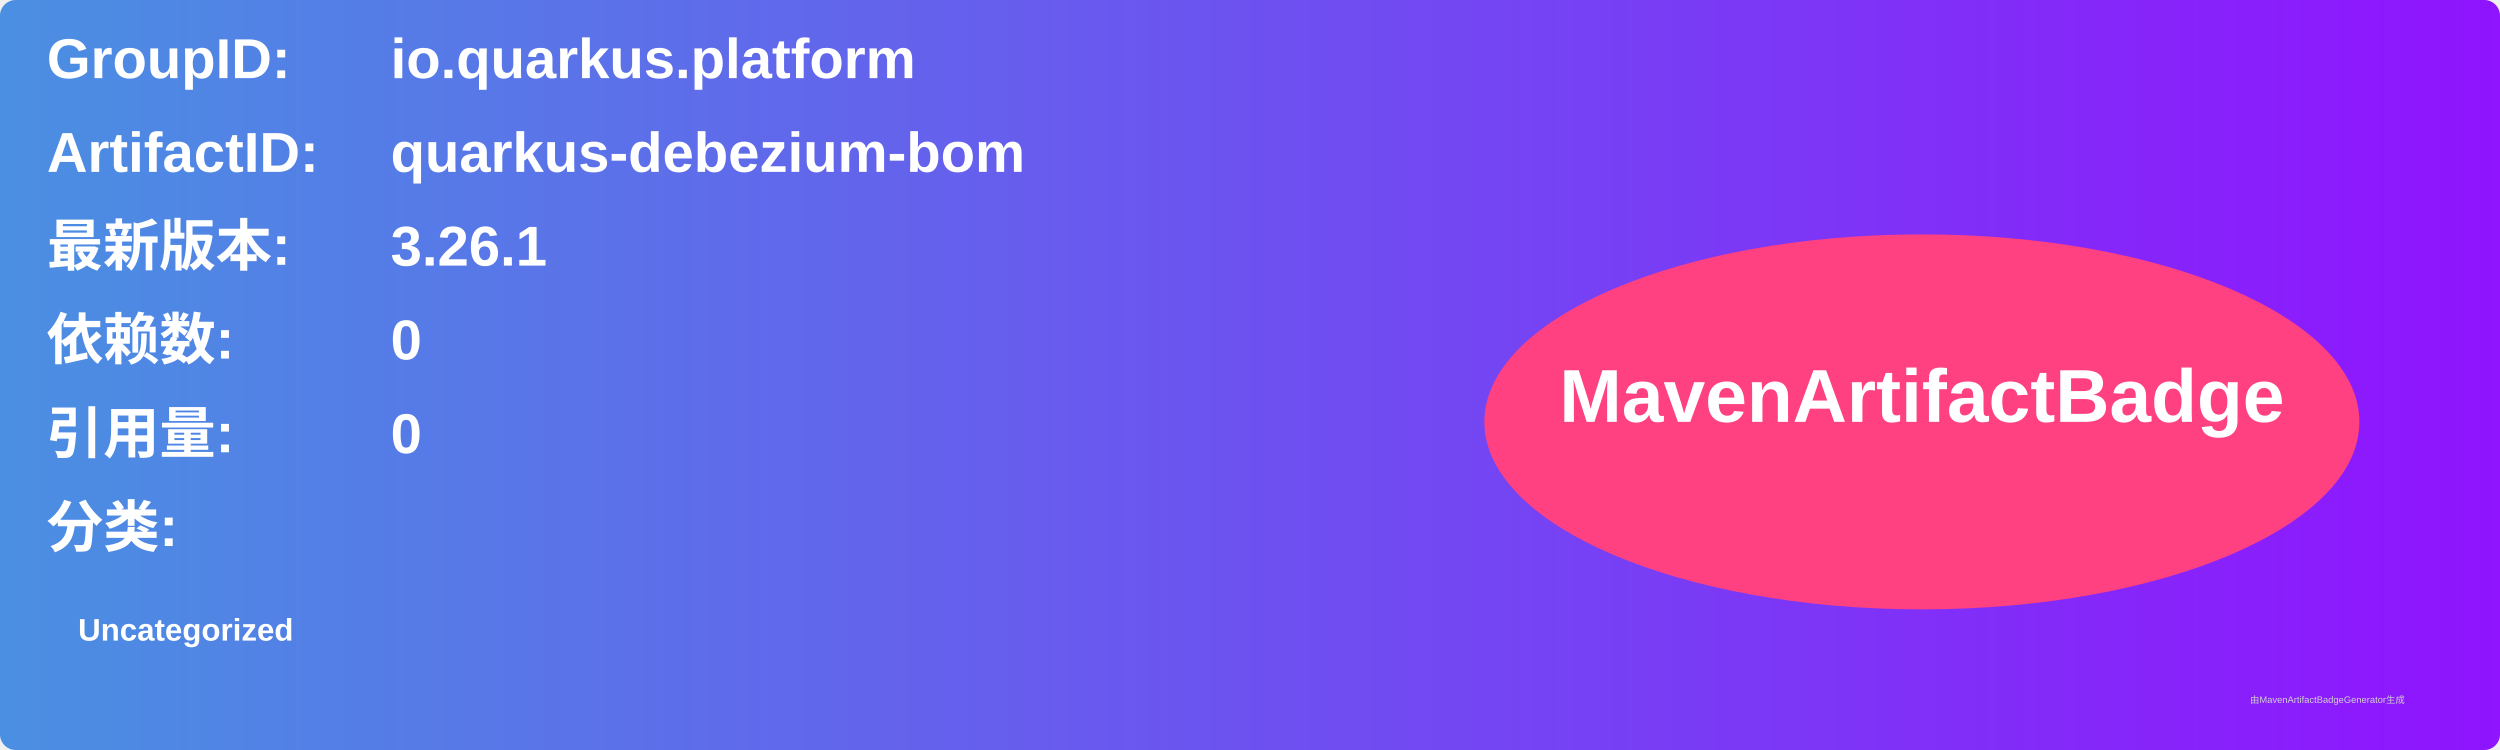
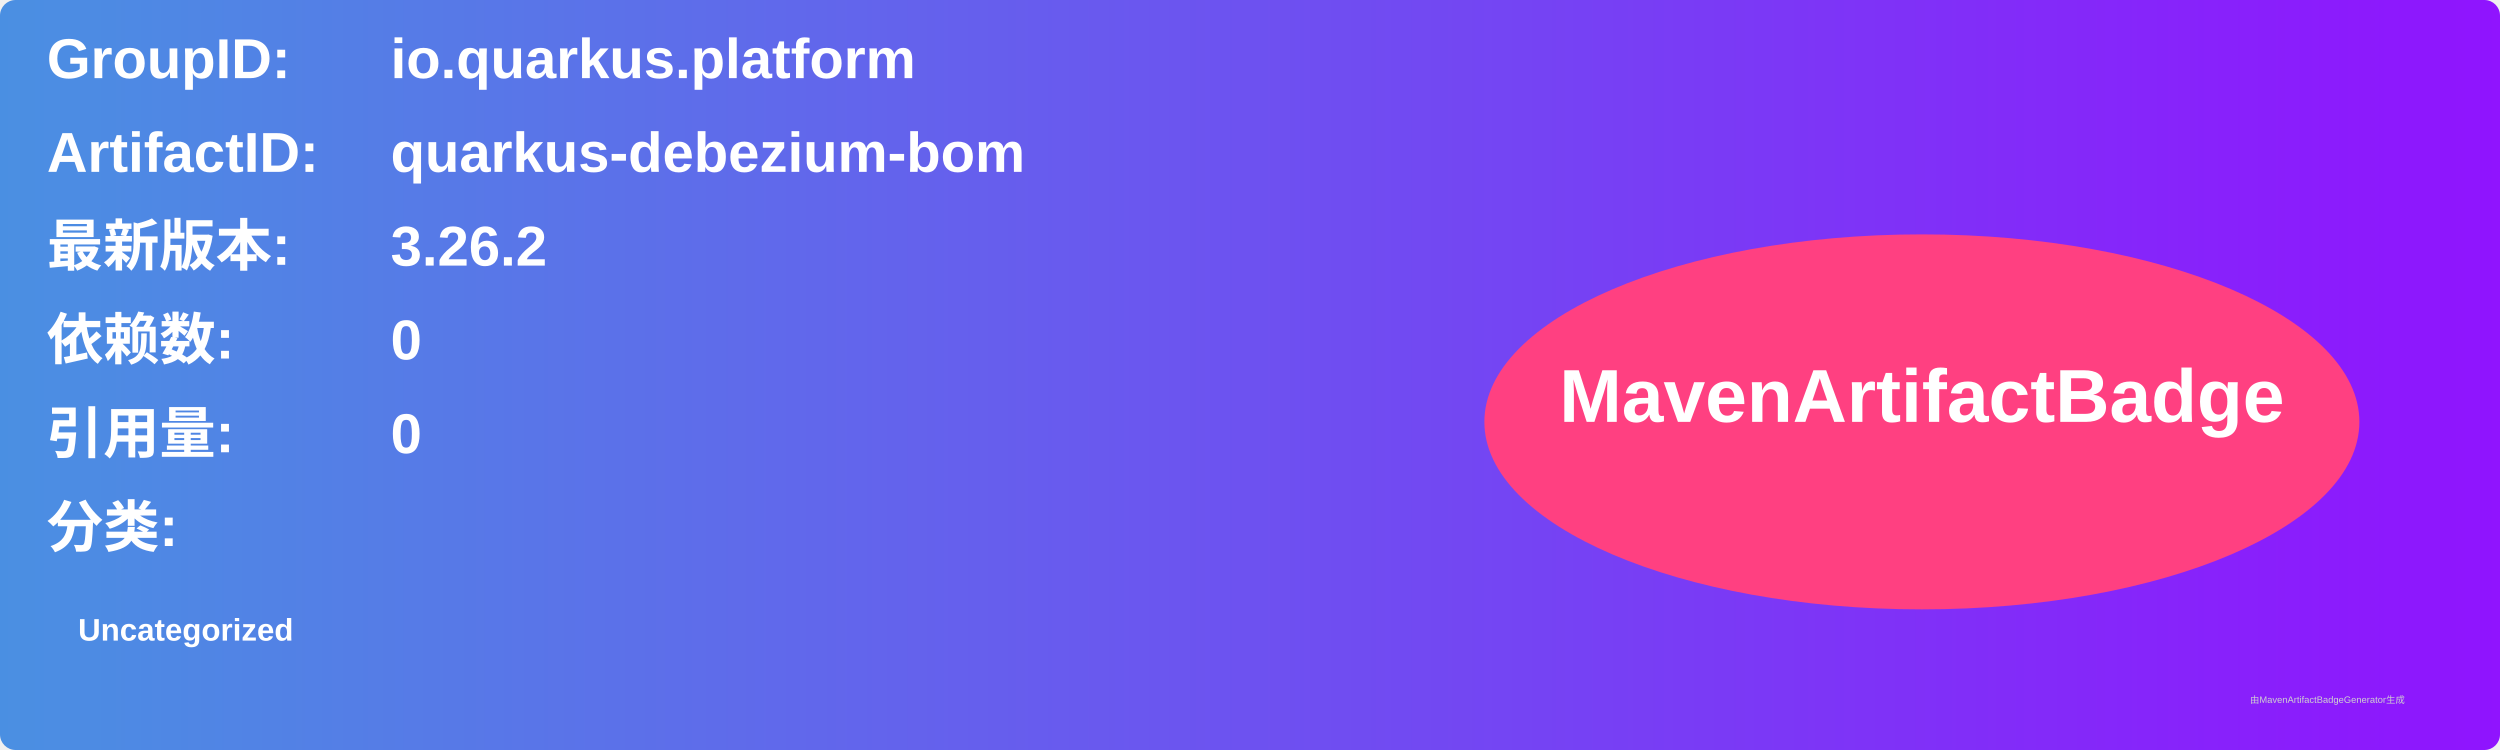
<svg xmlns="http://www.w3.org/2000/svg" width="800" height="240" viewBox="0 0 800 240">
  <linearGradient id="grad" x1="0%" y1="0%" x2="100%" y2="0%">
    <stop offset="0%" stop-color="#4a90e2" />
    <stop offset="100%" stop-color="#9013fe" />
  </linearGradient>
  <rect width="100%" height="100%" rx="5" ry="5" fill="url(#grad)" />
  <g transform="translate(15, 15)">
    <text x="0" y="10" font-family="Arial" font-size="18" fill="white" font-weight="bold" width="260">GroupID:</text>
    <text x="110" y="10" font-family="Arial" font-size="18" fill="white" font-weight="bold" width="460">io.quarkus.platform</text>
    <text x="0" y="40" font-family="Arial" font-size="18" fill="white" font-weight="bold" width="260">ArtifactID:</text>
    <text x="110" y="40" font-family="Arial" font-size="18" fill="white" font-weight="bold" width="460">quarkus-debezium-bom</text>
    <text x="0" y="70" font-family="Arial" font-size="18" fill="white" font-weight="bold">最新版本:</text>
    <text x="110" y="70" font-family="Arial" font-size="18" fill="white" font-weight="bold">
-       <tspan font-weight="bold">3.26.1</tspan>
+       <tspan font-weight="bold">3.26.2</tspan>
    </text>
    <text x="0" y="100" font-family="Arial" font-size="18" fill="white" font-weight="bold">依赖数: </text>
    <text x="110" y="100" font-family="Arial" font-size="18" fill="white">
      <tspan font-weight="bold">0</tspan>
    </text>
    <text x="0" y="130" font-family="Arial" font-size="18" fill="white" font-weight="bold">引用量: </text>
    <text x="110" y="130" font-family="Arial" font-size="18" fill="white">
      <tspan font-weight="bold">0</tspan>
    </text>
    <text x="0" y="160" font-family="Arial" font-size="18" fill="white" font-weight="bold">分类:</text>
    <text x="10" y="190" font-family="Arial" font-size="10" fill="white">
      <tspan font-weight="bold">Uncategorized</tspan>
    </text>
    <ellipse cx="600" cy="120" rx="140" ry="60" fill="#ff4081" />
    <text x="600" y="120" text-anchor="middle" font-family="Arial" font-size="24" fill="white" font-weight="bold">MavenArtifactBadge</text>
  </g>
  <text x="720" y="225" font-family="Arial" font-size="3" fill="#d0d0d0">由MavenArtifactBadgeGenerator生成</text>
</svg>
